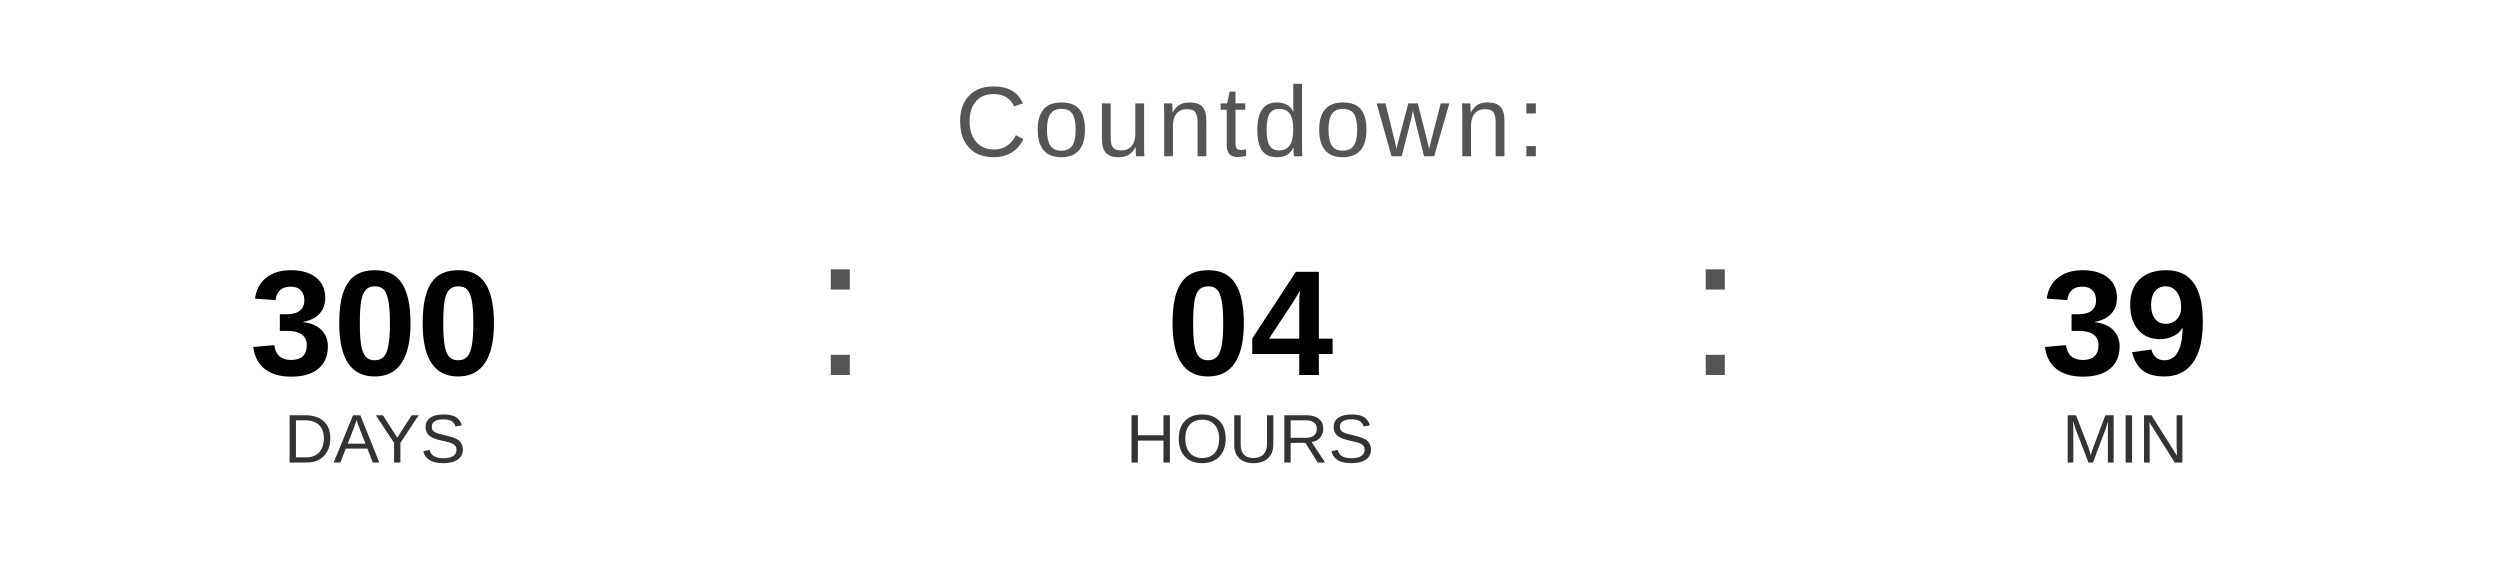
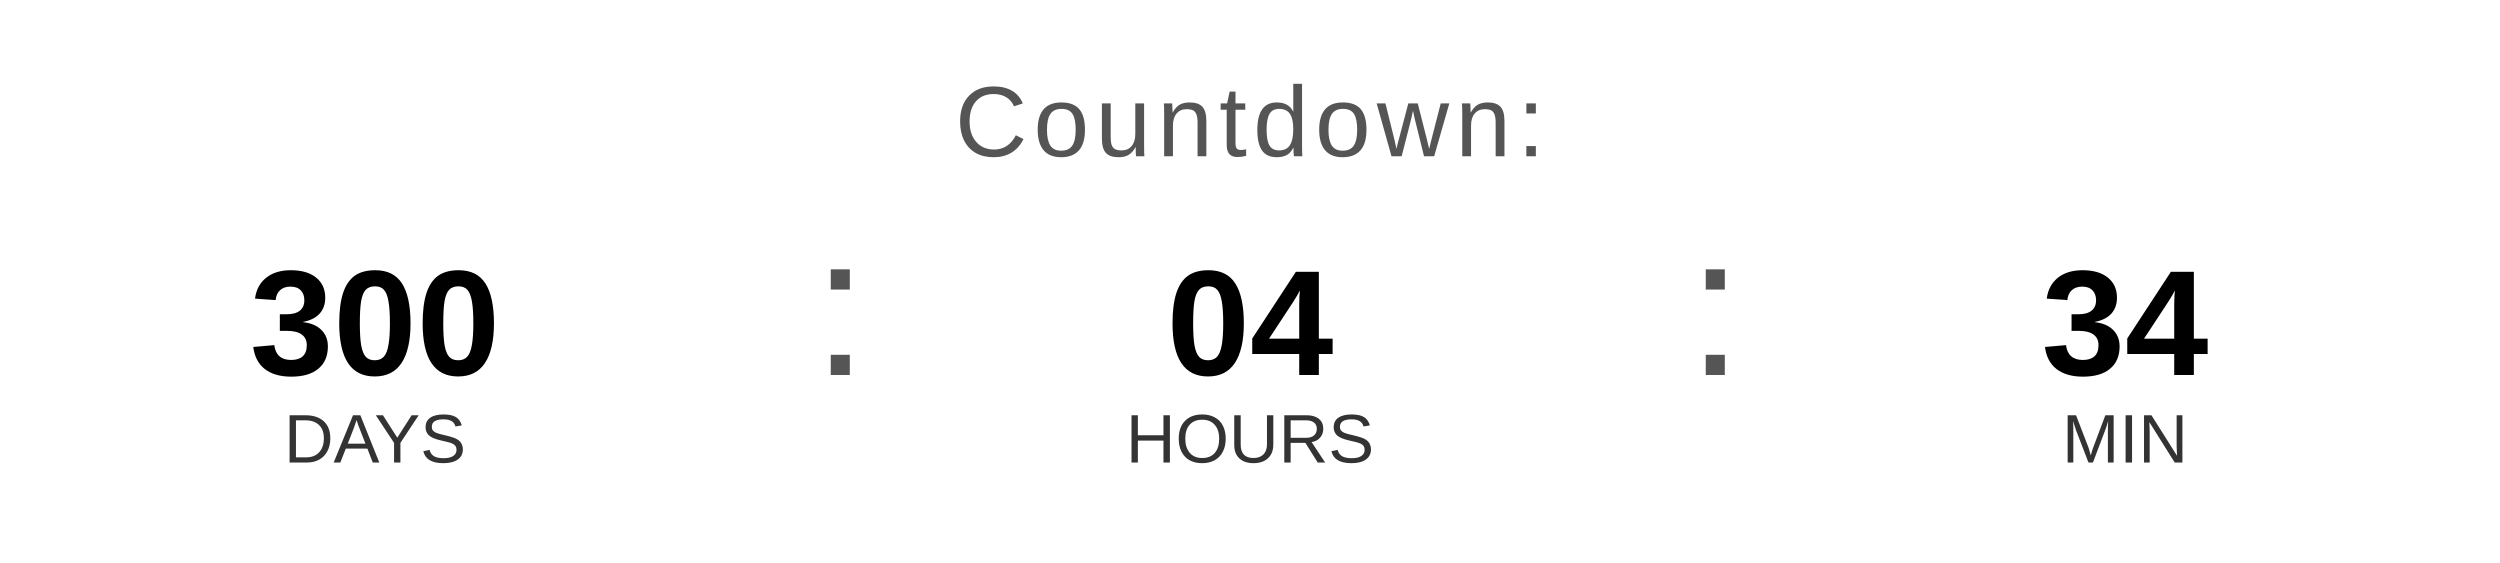
<svg xmlns="http://www.w3.org/2000/svg" width="400" height="90" viewBox="0 0 400 90">
  <text x="200" y="25" font-family="Arial, Helvetica, sans-serif" font-size="16" fill="#555555" text-anchor="middle" letter-spacing="1">
    Countdown:
  </text>
  <text x="60" y="60" font-family="Arial, Helvetica, sans-serif" font-size="24" font-weight="bold" fill="#000000" text-anchor="middle">300</text>
  <text x="60" y="74" font-family="Arial, Helvetica, sans-serif" font-size="11" fill="#333333" text-anchor="middle">DAYS</text>
  <text x="130" y="60" font-family="Arial, sans-serif" font-size="32" fill="#555555">:</text>
  <text x="200" y="60" font-family="Arial, Helvetica, sans-serif" font-size="24" font-weight="bold" fill="#000000" text-anchor="middle">04</text>
  <text x="200" y="74" font-family="Arial, Helvetica, sans-serif" font-size="11" fill="#333333" text-anchor="middle">HOURS</text>
  <text x="270" y="60" font-family="Arial, sans-serif" font-size="32" fill="#555555">:</text>
-   <text x="340" y="60" font-family="Arial, Helvetica, sans-serif" font-size="24" font-weight="bold" fill="#000000" text-anchor="middle">39</text>
+   <text x="340" y="60" font-family="Arial, Helvetica, sans-serif" font-size="24" font-weight="bold" fill="#000000" text-anchor="middle">34</text>
  <text x="340" y="74" font-family="Arial, Helvetica, sans-serif" font-size="11" fill="#333333" text-anchor="middle">MIN</text>
</svg>
